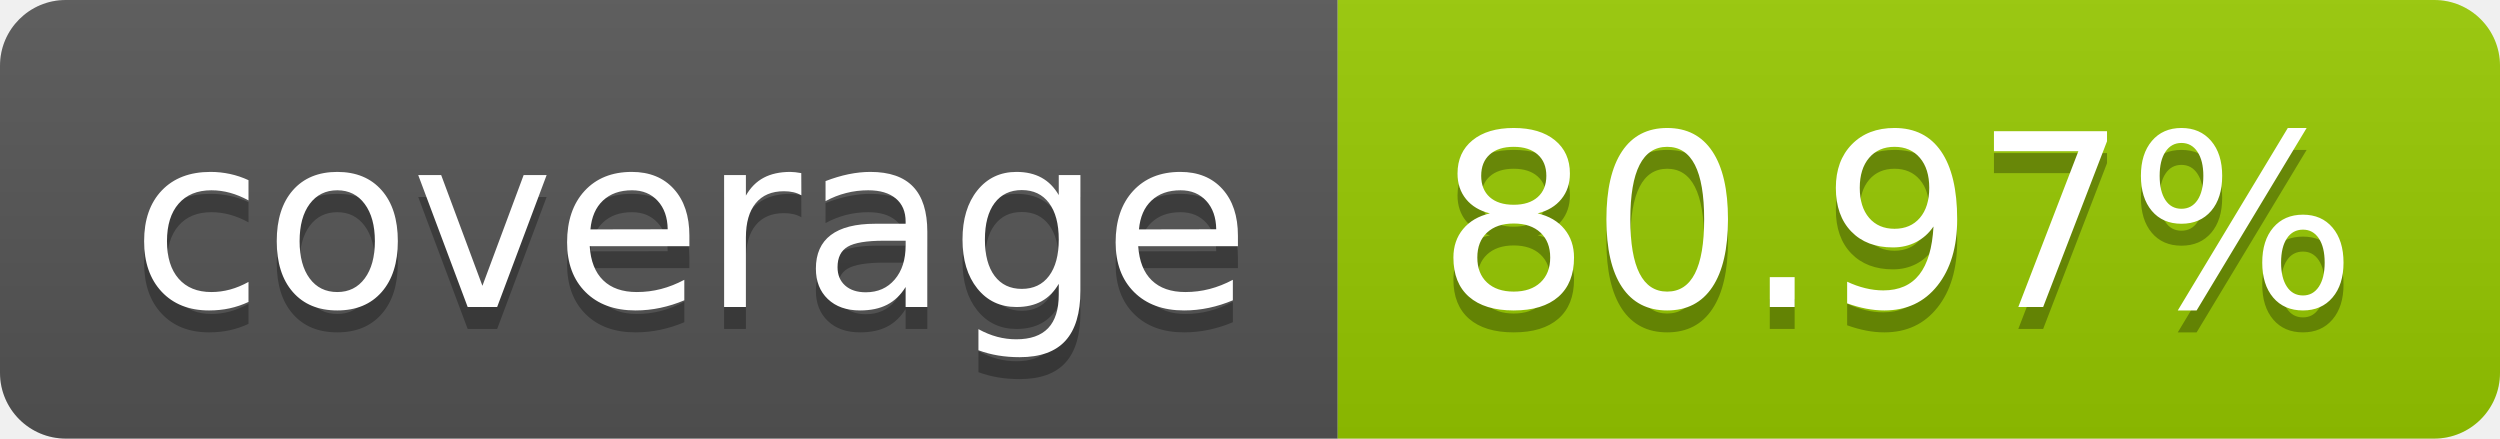
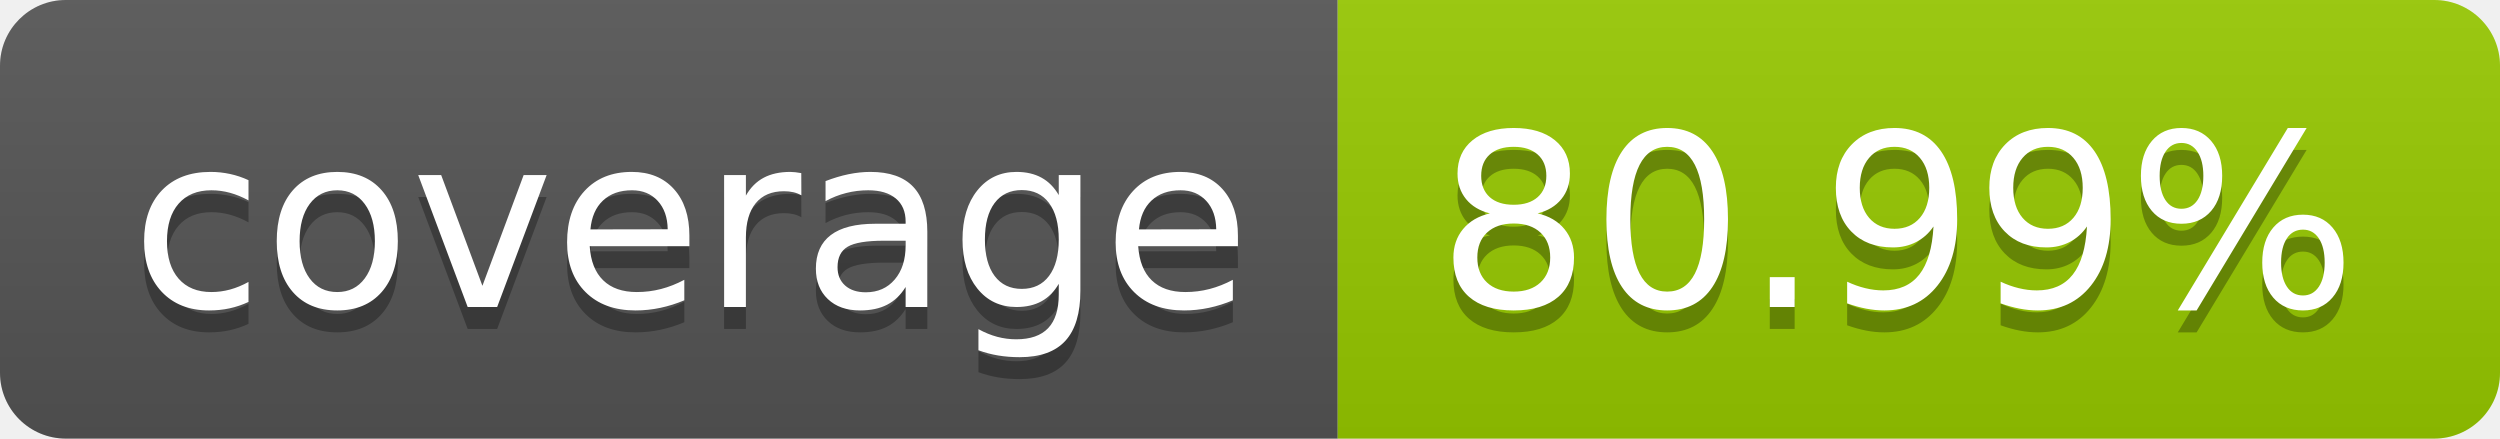
- <svg xmlns="http://www.w3.org/2000/svg" width="114" height="20" role="img" aria-label="coverage: 80.97%">
+ <svg xmlns="http://www.w3.org/2000/svg" width="114" height="20" role="img" aria-label="coverage: 80.99%">
  <linearGradient id="s" x2="0" y2="100%">
    <stop offset="0" stop-color="#bbb" stop-opacity=".1" />
    <stop offset="1" stop-opacity=".1" />
  </linearGradient>
  <clipPath id="r">
    <rect width="114" height="20" rx="3" fill="#fff" />
  </clipPath>
  <g clip-path="url(#r)">
    <rect width="61" height="20" fill="#555" />
    <rect x="61" width="53" height="20" fill="#97ca00" />
    <rect width="114" height="20" fill="url(#s)" />
  </g>
  <g fill="#fff" text-anchor="middle" font-family="Verdana,Geneva,DejaVu Sans,sans-serif" text-rendering="geometricPrecision" font-size="110">
    <text aria-hidden="true" x="315" y="150" fill="#010101" fill-opacity=".3" transform="scale(.1)" textLength="510">coverage</text>
    <text x="315" y="140" transform="scale(.1)" fill="#fff" textLength="510">coverage</text>
-     <text aria-hidden="true" x="865" y="150" fill="#010101" fill-opacity=".3" transform="scale(.1)" textLength="430">80.97%</text>
-     <text x="865" y="140" transform="scale(.1)" fill="#fff" textLength="430">80.97%</text>
+     <text aria-hidden="true" x="865" y="150" fill="#010101" fill-opacity=".3" transform="scale(.1)" textLength="430">80.99%</text>
+     <text x="865" y="140" transform="scale(.1)" fill="#fff" textLength="430">80.99%</text>
  </g>
</svg>
